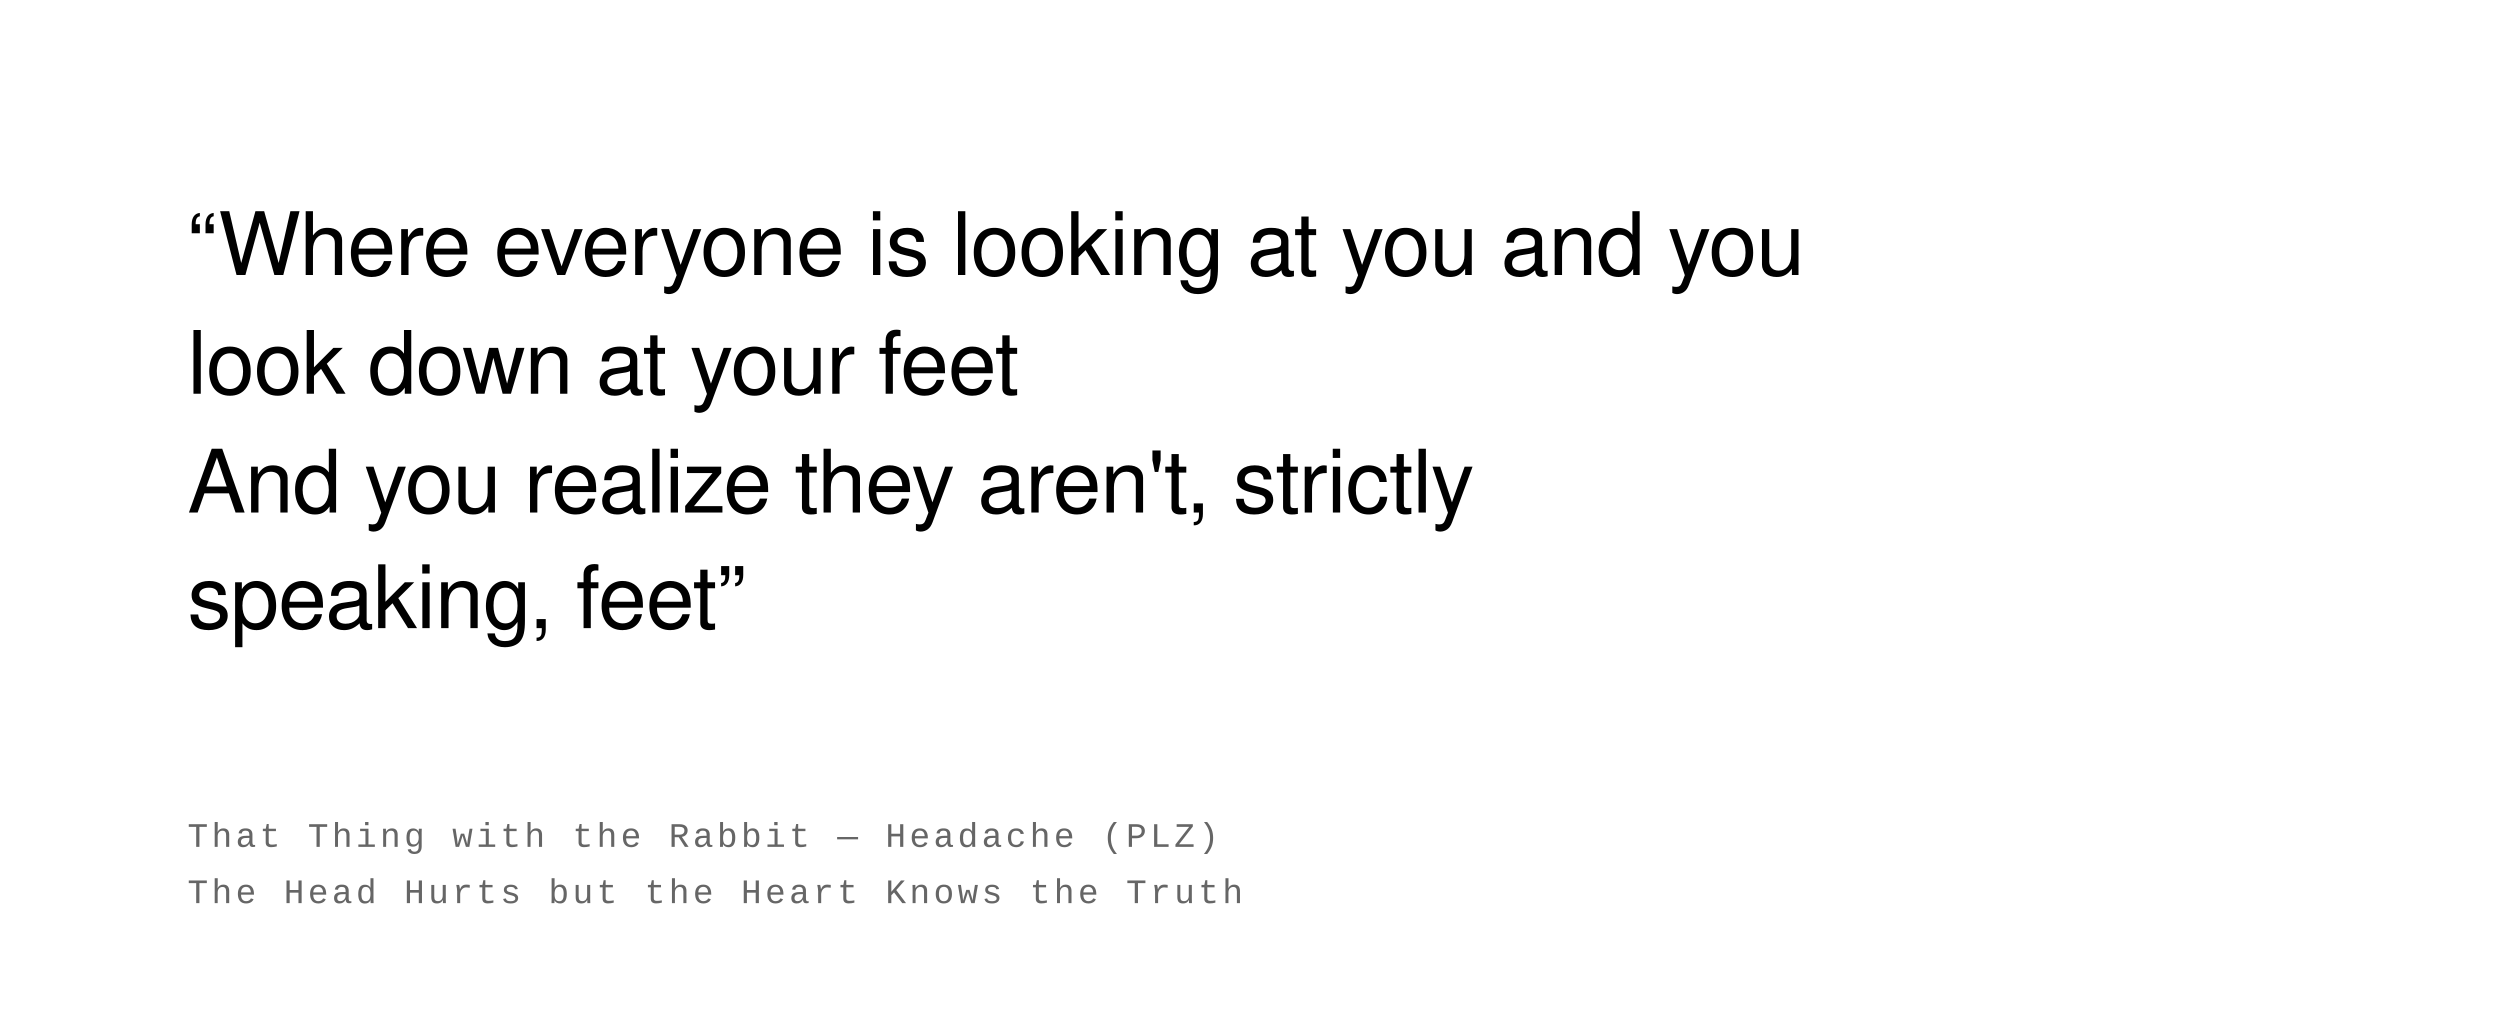
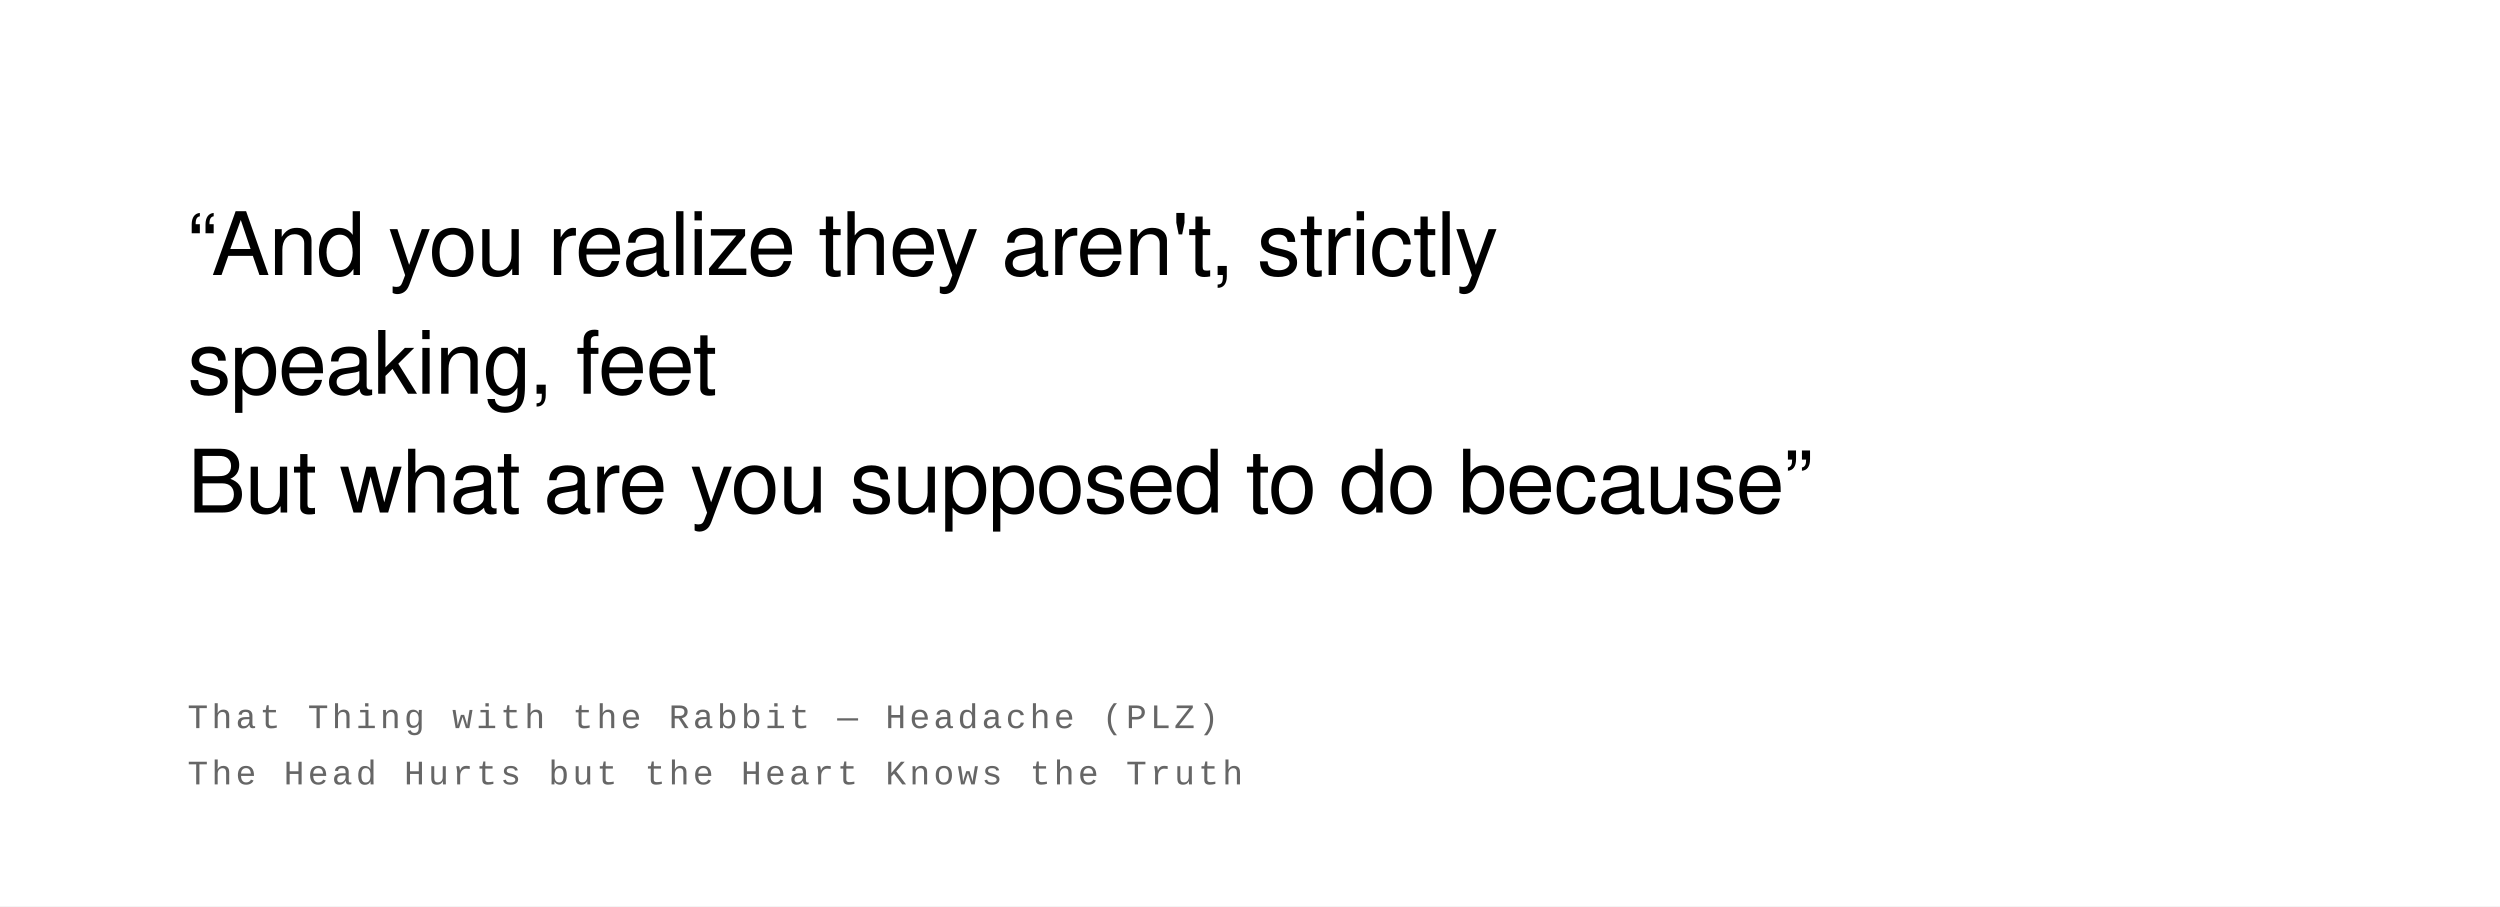
- <svg xmlns="http://www.w3.org/2000/svg" width="800" height="328" viewBox="0 0 800 328">
+ <svg xmlns="http://www.w3.org/2000/svg" width="800" height="290" viewBox="0 0 800 290">
  <rect width="100%" height="100%" fill="#ffffff" />
  <text font-family="Helvetica Neue, Helvetica, Arial, sans-serif" font-size="28" fill="#000000" font-weight="400" letter-spacing="-0.01em">
-     <tspan x="60" y="88">“Where everyone is looking at you and you</tspan>
-     <tspan x="60" y="126">look down at your feet</tspan>
-     <tspan x="60" y="164">And you realize they aren't, strictly</tspan>
-     <tspan x="60" y="201">speaking, feet”</tspan>
+     <tspan x="60" y="88">“And you realize they aren't, strictly</tspan>
+     <tspan x="60" y="126">speaking, feet</tspan>
+     <tspan x="60" y="164">But what are you supposed to do because”</tspan>
  </text>
  <text font-family="Courier New, Courier, monospace" font-size="11" fill="#666666" font-weight="400" text-transform="uppercase" letter-spacing="0.1em">
-     <tspan x="60" y="271">That Thing with the Rabbit  —  Headache (PLZ)</tspan>
-     <tspan x="60" y="289">The Head Hurts but the Heart Knows the Truth</tspan>
+     <tspan x="60" y="233">That Thing with the Rabbit  —  Headache (PLZ)</tspan>
+     <tspan x="60" y="251">The Head Hurts but the Heart Knows the Truth</tspan>
  </text>
</svg>
